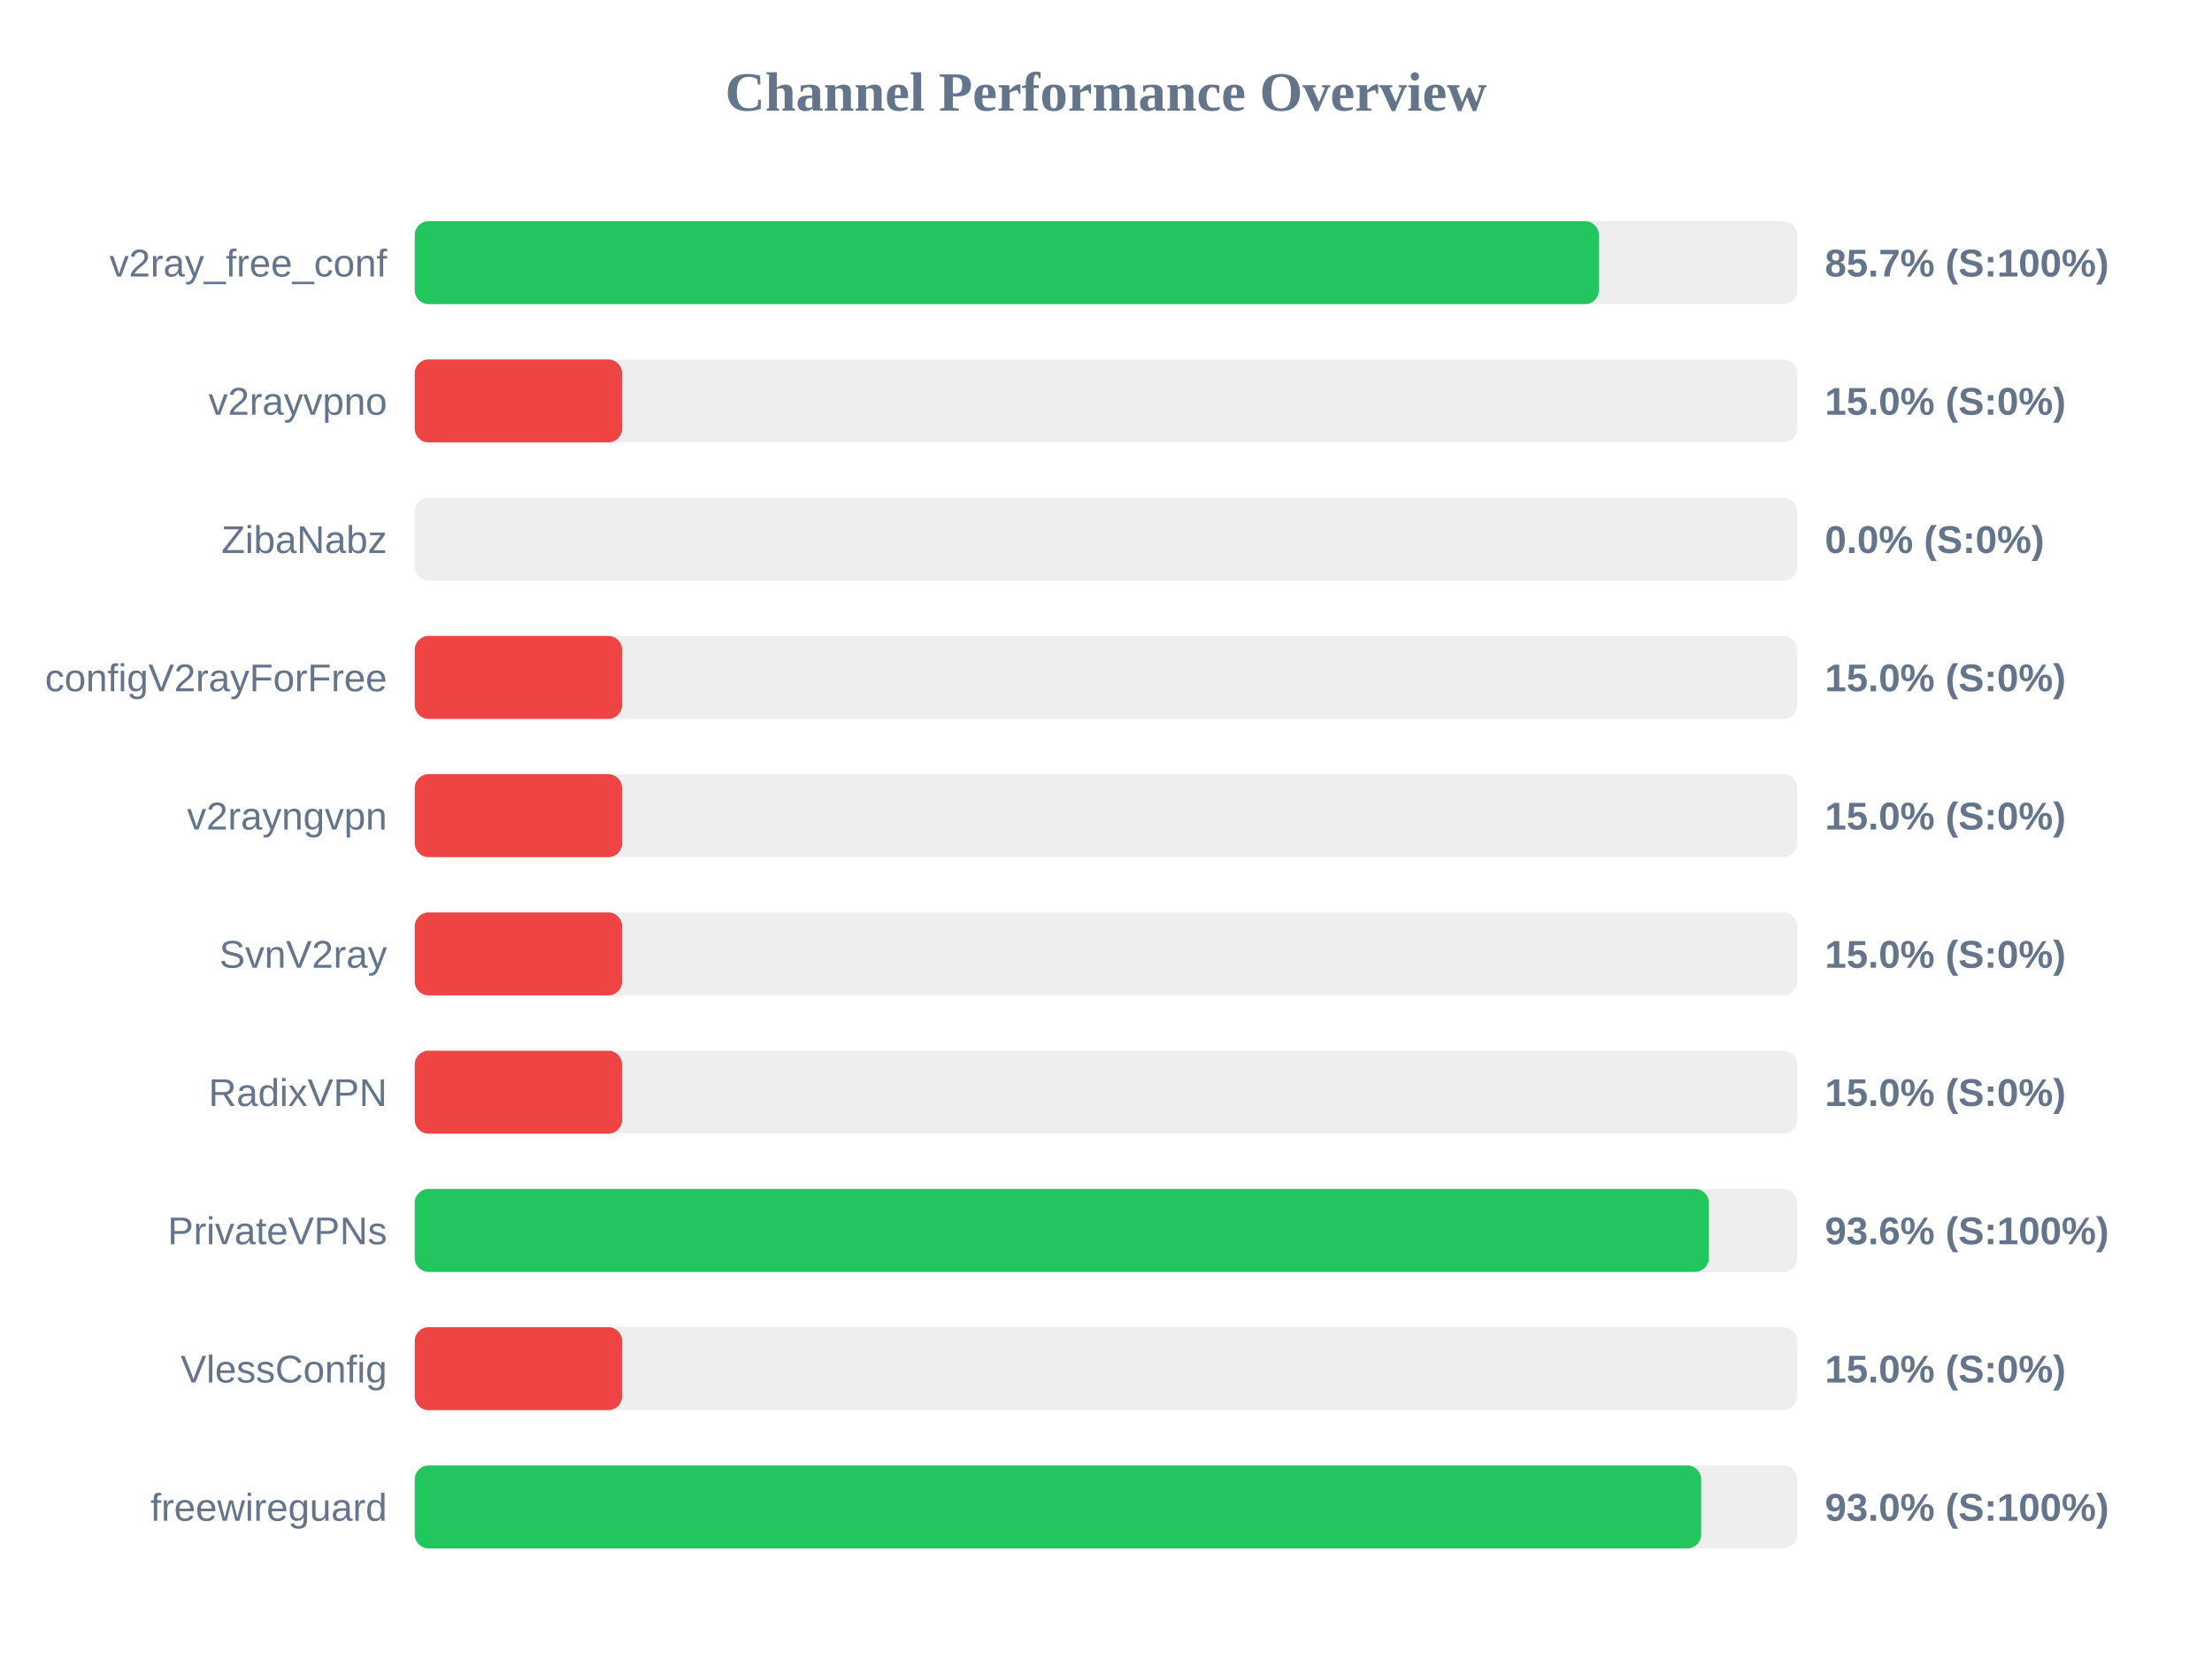
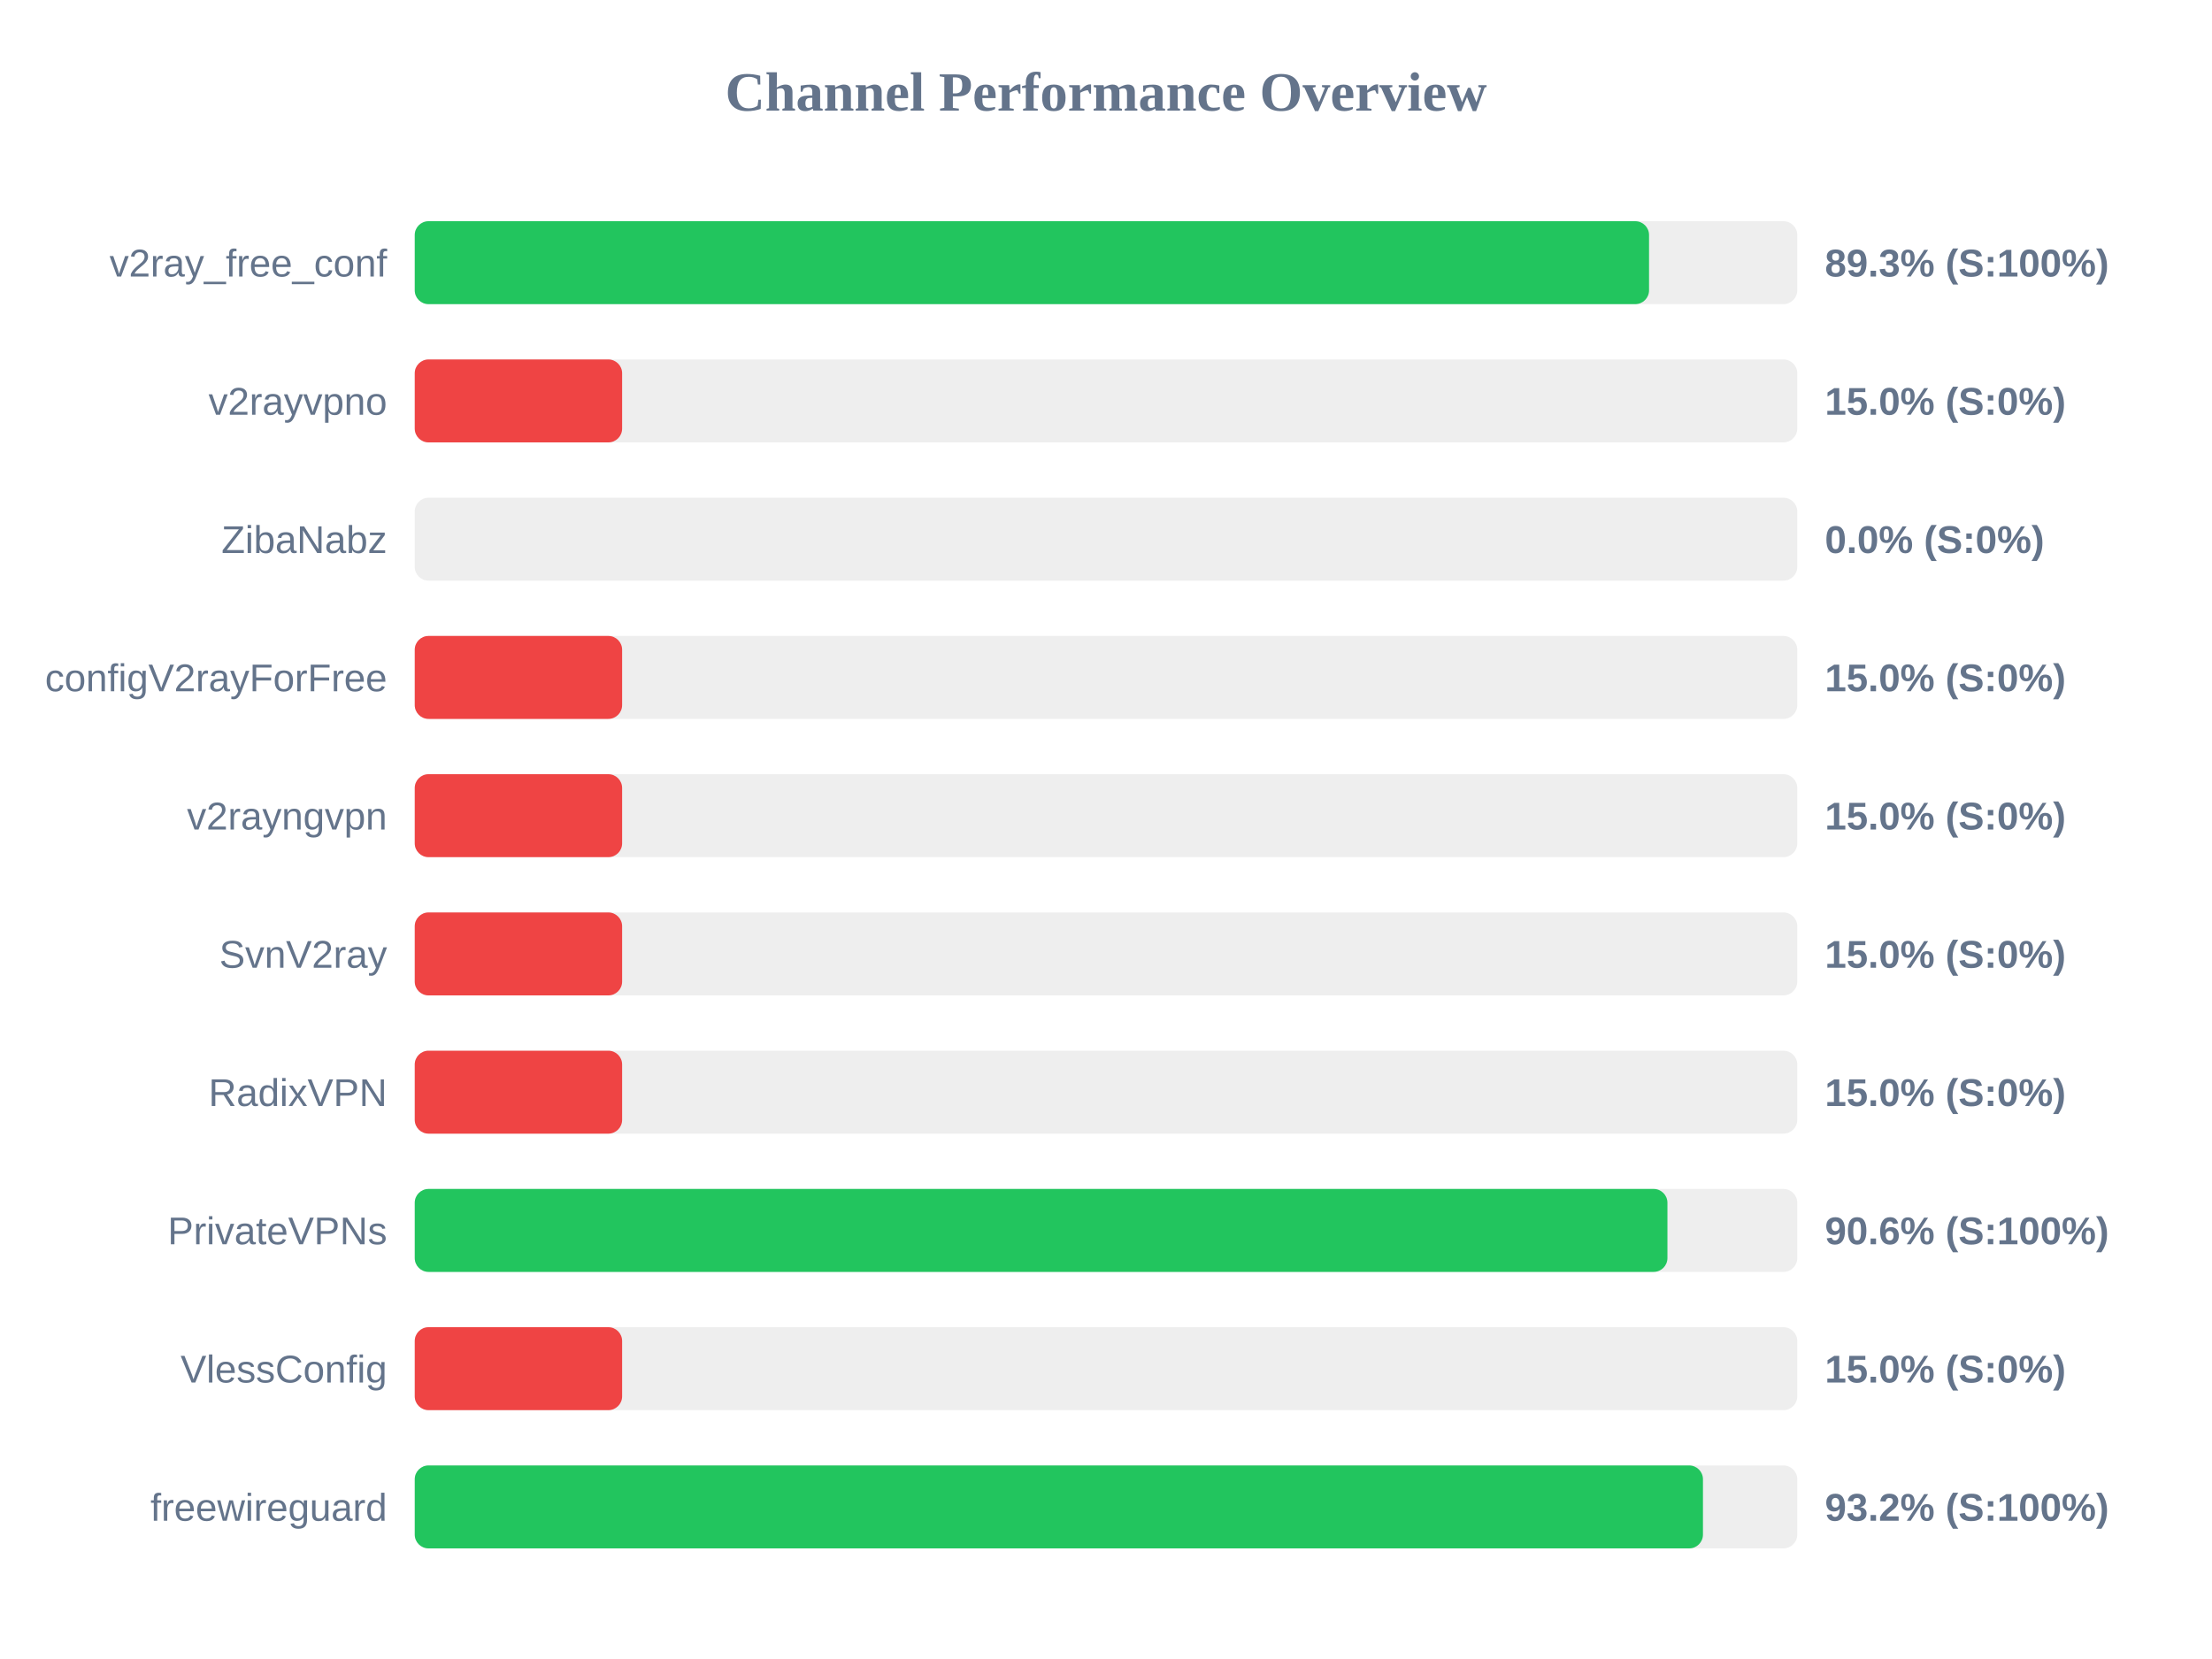
<svg xmlns="http://www.w3.org/2000/svg" width="800" height="600" version="1.1">
  <style>
        .row { font: 14px Arial; fill: #64748b; }
        .score { font: bold 14px Arial; fill: #64748b; }
    </style>
  <text x="400" y="40" text-anchor="middle" font-size="20px" font-weight="bold" fill="#64748b">Channel Performance Overview</text>
  <rect x="150" y="80" width="500" height="30" fill="#eee" rx="5" />
-   <rect x="150" y="80" width="428.25" height="30" fill="#22c55e" rx="5" />
+   <rect x="150" y="80" width="446.4" height="30" fill="#22c55e" rx="5" />
  <text x="140" y="100" text-anchor="end" class="row">v2ray_free_conf</text>
-   <text x="660" y="100" text-anchor="start" class="score">85.7% (S:100%)</text>
+   <text x="660" y="100" text-anchor="start" class="score">89.3% (S:100%)</text>
  <rect x="150" y="130" width="500" height="30" fill="#eee" rx="5" />
  <rect x="150" y="130" width="75.0" height="30" fill="#ef4444" rx="5" />
  <text x="140" y="150" text-anchor="end" class="row">v2rayvpno</text>
  <text x="660" y="150" text-anchor="start" class="score">15.0% (S:0%)</text>
  <rect x="150" y="180" width="500" height="30" fill="#eee" rx="5" />
  <rect x="150" y="180" width="0.0" height="30" fill="#ef4444" rx="5" />
  <text x="140" y="200" text-anchor="end" class="row">ZibaNabz</text>
  <text x="660" y="200" text-anchor="start" class="score">0.0% (S:0%)</text>
  <rect x="150" y="230" width="500" height="30" fill="#eee" rx="5" />
  <rect x="150" y="230" width="75.0" height="30" fill="#ef4444" rx="5" />
  <text x="140" y="250" text-anchor="end" class="row">configV2rayForFree</text>
  <text x="660" y="250" text-anchor="start" class="score">15.0% (S:0%)</text>
  <rect x="150" y="280" width="500" height="30" fill="#eee" rx="5" />
  <rect x="150" y="280" width="75.0" height="30" fill="#ef4444" rx="5" />
  <text x="140" y="300" text-anchor="end" class="row">v2rayngvpn</text>
  <text x="660" y="300" text-anchor="start" class="score">15.0% (S:0%)</text>
  <rect x="150" y="330" width="500" height="30" fill="#eee" rx="5" />
  <rect x="150" y="330" width="75.0" height="30" fill="#ef4444" rx="5" />
  <text x="140" y="350" text-anchor="end" class="row">SvnV2ray</text>
  <text x="660" y="350" text-anchor="start" class="score">15.0% (S:0%)</text>
  <rect x="150" y="380" width="500" height="30" fill="#eee" rx="5" />
  <rect x="150" y="380" width="75.0" height="30" fill="#ef4444" rx="5" />
  <text x="140" y="400" text-anchor="end" class="row">RadixVPN</text>
  <text x="660" y="400" text-anchor="start" class="score">15.0% (S:0%)</text>
  <rect x="150" y="430" width="500" height="30" fill="#eee" rx="5" />
-   <rect x="150" y="430" width="468.05" height="30" fill="#22c55e" rx="5" />
+   <rect x="150" y="430" width="453.05" height="30" fill="#22c55e" rx="5" />
  <text x="140" y="450" text-anchor="end" class="row">PrivateVPNs</text>
-   <text x="660" y="450" text-anchor="start" class="score">93.6% (S:100%)</text>
+   <text x="660" y="450" text-anchor="start" class="score">90.6% (S:100%)</text>
  <rect x="150" y="480" width="500" height="30" fill="#eee" rx="5" />
  <rect x="150" y="480" width="75.0" height="30" fill="#ef4444" rx="5" />
  <text x="140" y="500" text-anchor="end" class="row">VlessConfig</text>
  <text x="660" y="500" text-anchor="start" class="score">15.0% (S:0%)</text>
  <rect x="150" y="530" width="500" height="30" fill="#eee" rx="5" />
-   <rect x="150" y="530" width="465.25" height="30" fill="#22c55e" rx="5" />
+   <rect x="150" y="530" width="465.9" height="30" fill="#22c55e" rx="5" />
  <text x="140" y="550" text-anchor="end" class="row">freewireguard</text>
-   <text x="660" y="550" text-anchor="start" class="score">93.0% (S:100%)</text>
+   <text x="660" y="550" text-anchor="start" class="score">93.2% (S:100%)</text>
</svg>
